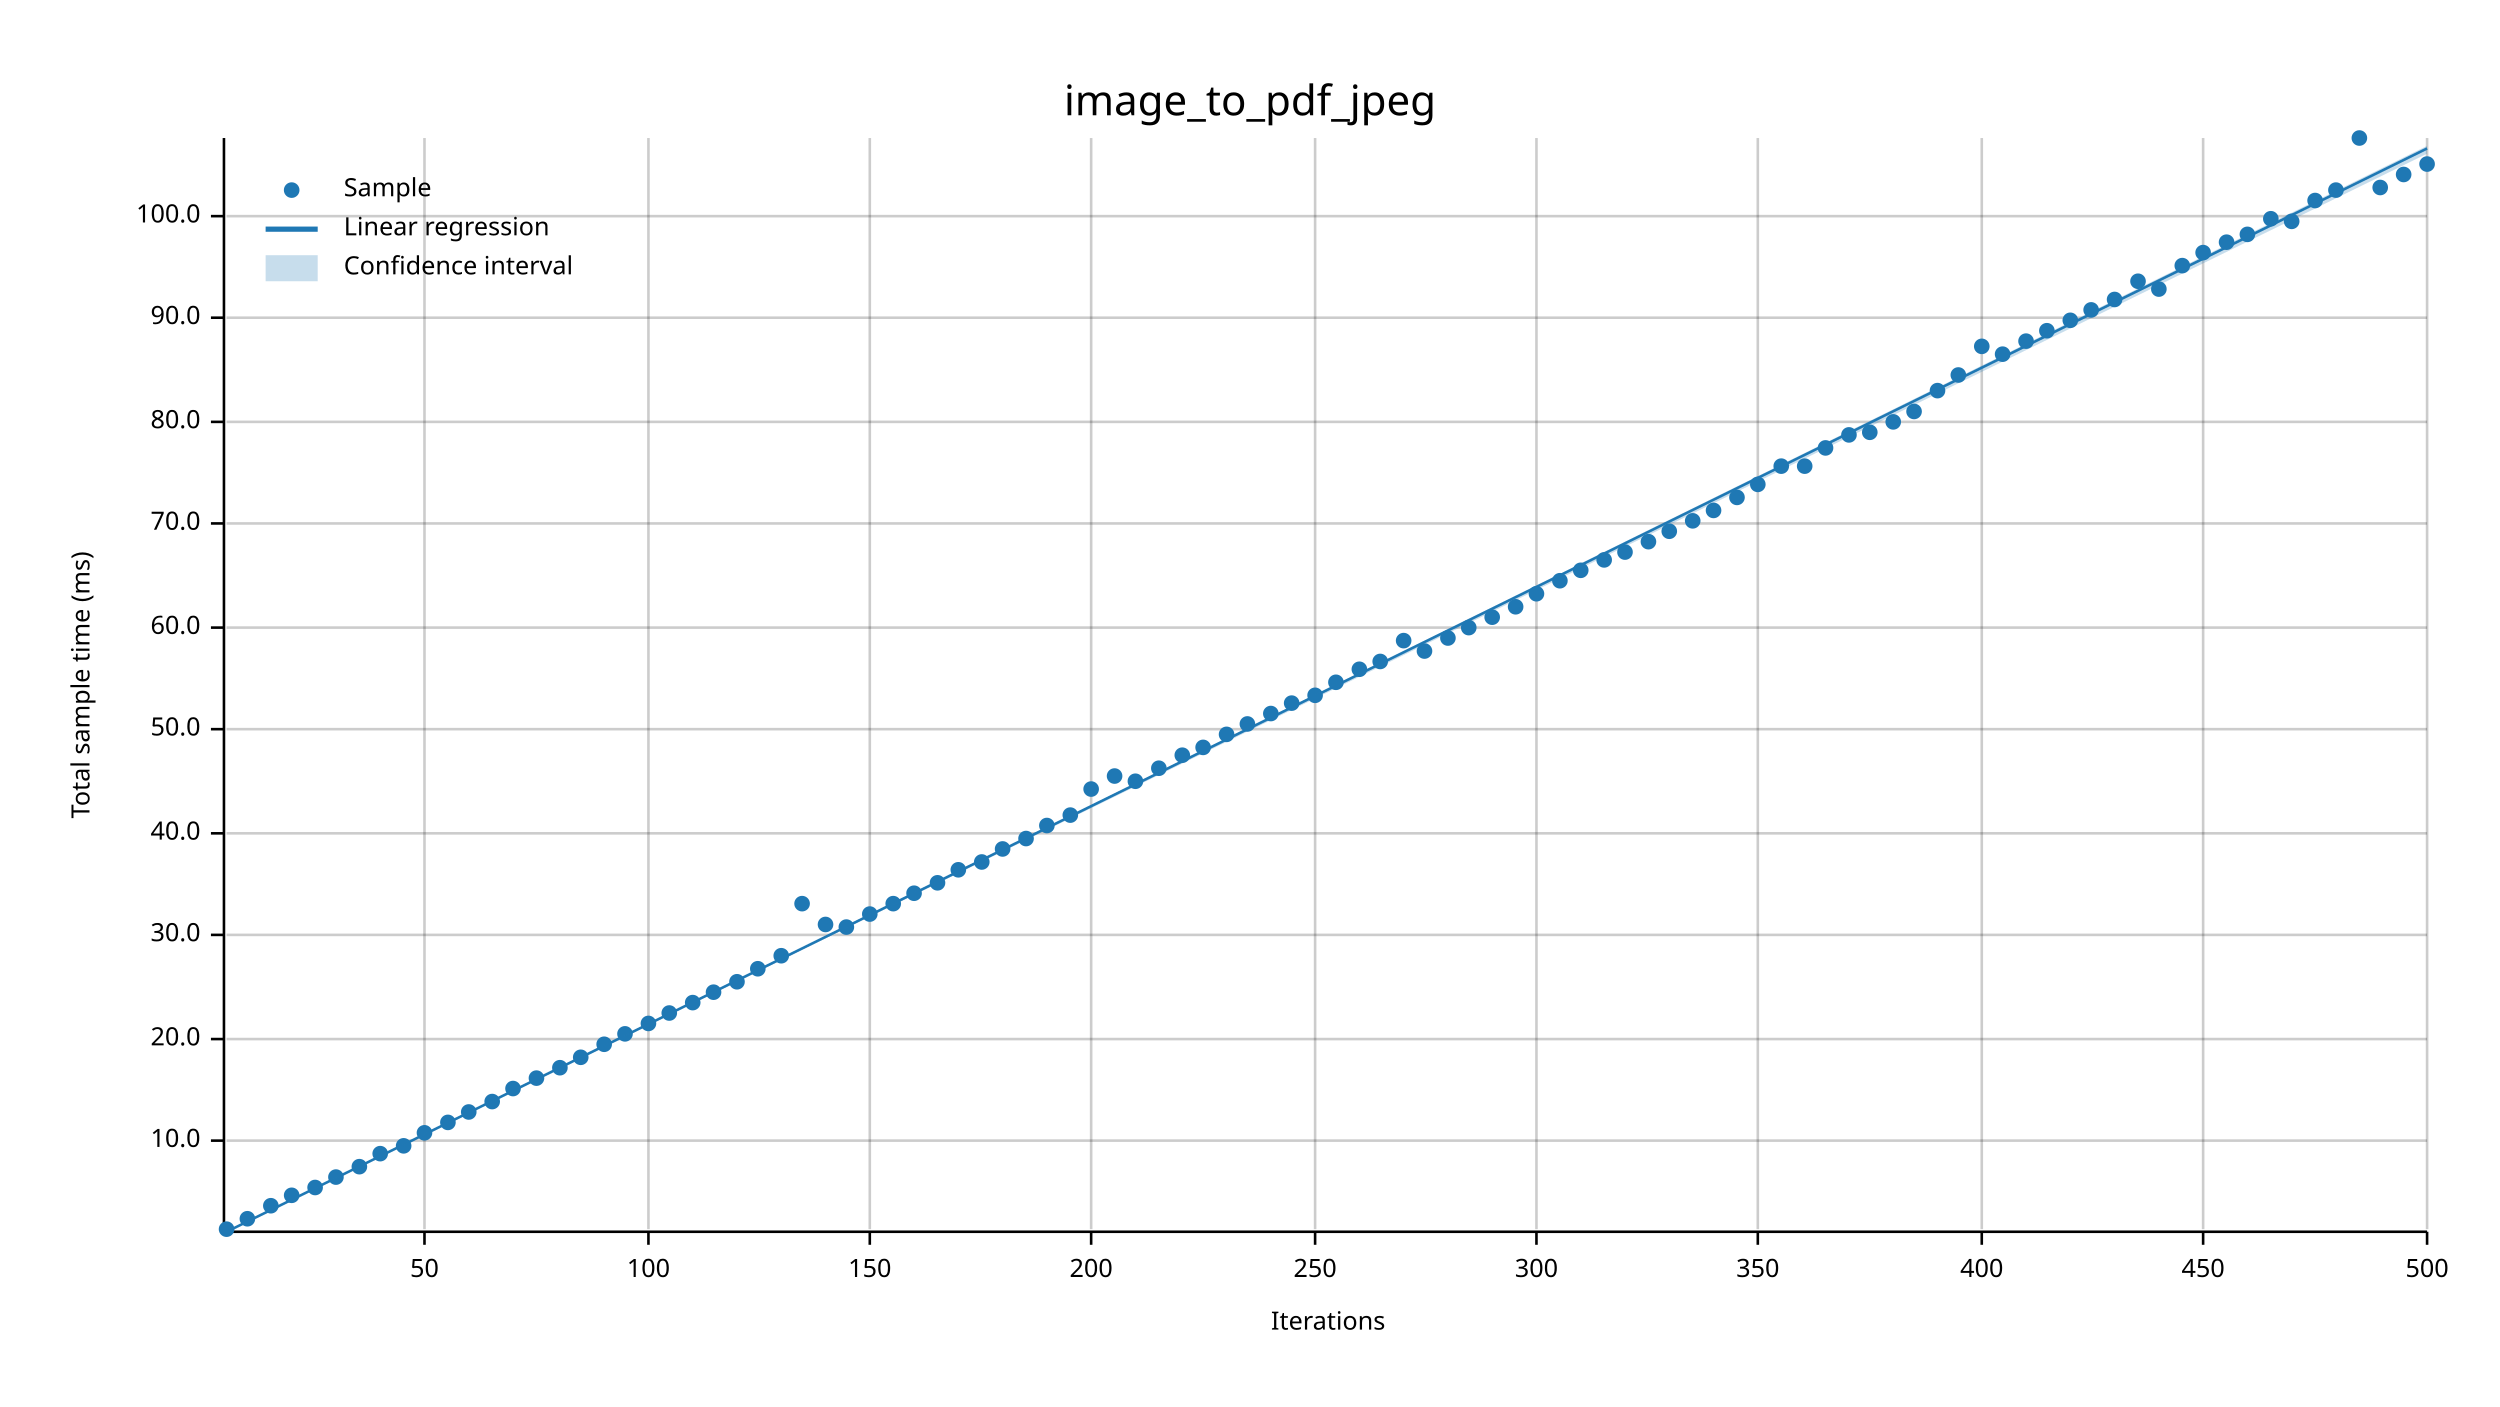
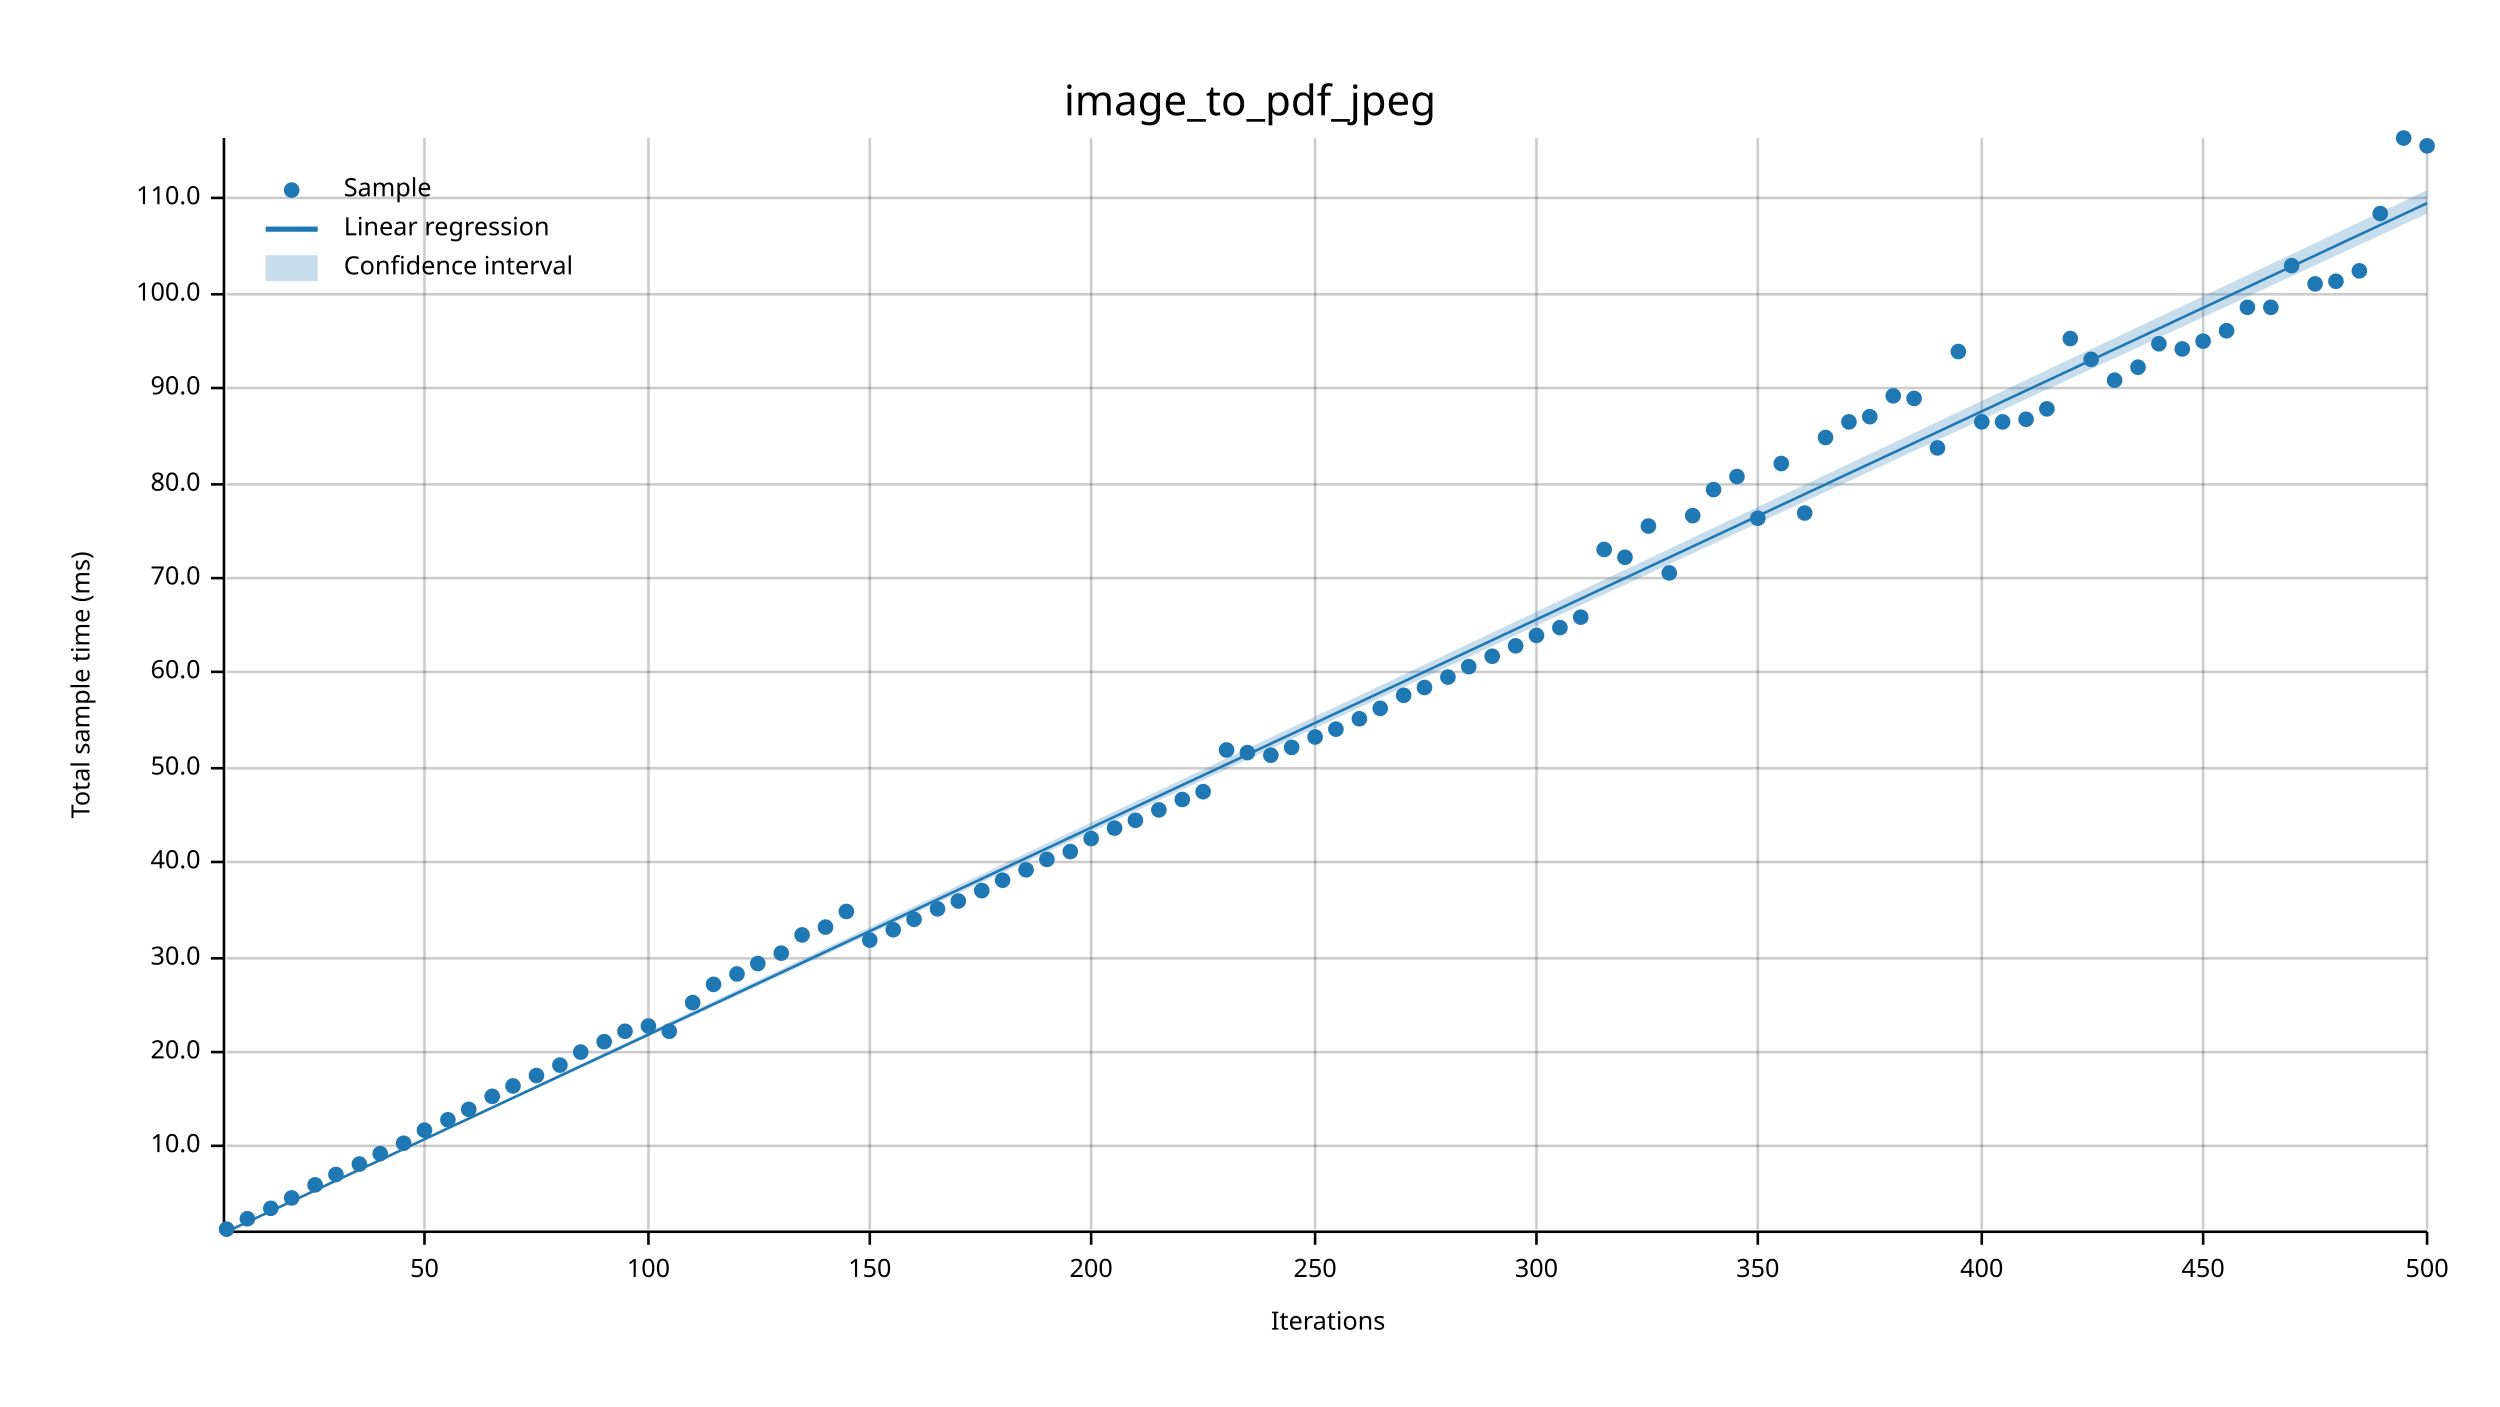
<svg xmlns="http://www.w3.org/2000/svg" width="960" height="540" viewBox="0 0 960 540">
  <text x="480" y="32" dy="0.76em" text-anchor="middle" font-family="sans-serif" font-size="16.129" opacity="1" fill="#000000">
image_to_pdf_jpeg
</text>
  <text x="27" y="263" dy="0.76em" text-anchor="middle" font-family="sans-serif" font-size="9.677" opacity="1" fill="#000000" transform="rotate(270, 27, 263)">
Total sample time (ms)
</text>
  <text x="510" y="513" dy="-0.5ex" text-anchor="middle" font-family="sans-serif" font-size="9.677" opacity="1" fill="#000000">
Iterations
</text>
  <line opacity="0.2" stroke="#000000" stroke-width="1" x1="163" y1="472" x2="163" y2="53" />
  <line opacity="0.2" stroke="#000000" stroke-width="1" x1="249" y1="472" x2="249" y2="53" />
  <line opacity="0.2" stroke="#000000" stroke-width="1" x1="334" y1="472" x2="334" y2="53" />
  <line opacity="0.2" stroke="#000000" stroke-width="1" x1="419" y1="472" x2="419" y2="53" />
  <line opacity="0.2" stroke="#000000" stroke-width="1" x1="505" y1="472" x2="505" y2="53" />
  <line opacity="0.2" stroke="#000000" stroke-width="1" x1="590" y1="472" x2="590" y2="53" />
  <line opacity="0.2" stroke="#000000" stroke-width="1" x1="675" y1="472" x2="675" y2="53" />
  <line opacity="0.2" stroke="#000000" stroke-width="1" x1="761" y1="472" x2="761" y2="53" />
  <line opacity="0.2" stroke="#000000" stroke-width="1" x1="846" y1="472" x2="846" y2="53" />
  <line opacity="0.2" stroke="#000000" stroke-width="1" x1="932" y1="472" x2="932" y2="53" />
-   <line opacity="0.2" stroke="#000000" stroke-width="1" x1="87" y1="438" x2="932" y2="438" />
-   <line opacity="0.2" stroke="#000000" stroke-width="1" x1="87" y1="399" x2="932" y2="399" />
-   <line opacity="0.2" stroke="#000000" stroke-width="1" x1="87" y1="359" x2="932" y2="359" />
-   <line opacity="0.2" stroke="#000000" stroke-width="1" x1="87" y1="320" x2="932" y2="320" />
-   <line opacity="0.2" stroke="#000000" stroke-width="1" x1="87" y1="280" x2="932" y2="280" />
-   <line opacity="0.2" stroke="#000000" stroke-width="1" x1="87" y1="241" x2="932" y2="241" />
-   <line opacity="0.2" stroke="#000000" stroke-width="1" x1="87" y1="201" x2="932" y2="201" />
-   <line opacity="0.2" stroke="#000000" stroke-width="1" x1="87" y1="162" x2="932" y2="162" />
-   <line opacity="0.2" stroke="#000000" stroke-width="1" x1="87" y1="122" x2="932" y2="122" />
-   <line opacity="0.2" stroke="#000000" stroke-width="1" x1="87" y1="83" x2="932" y2="83" />
+   <line opacity="0.2" stroke="#000000" stroke-width="1" x1="87" y1="440" x2="932" y2="440" />
+   <line opacity="0.2" stroke="#000000" stroke-width="1" x1="87" y1="404" x2="932" y2="404" />
+   <line opacity="0.2" stroke="#000000" stroke-width="1" x1="87" y1="368" x2="932" y2="368" />
+   <line opacity="0.2" stroke="#000000" stroke-width="1" x1="87" y1="331" x2="932" y2="331" />
+   <line opacity="0.2" stroke="#000000" stroke-width="1" x1="87" y1="295" x2="932" y2="295" />
+   <line opacity="0.2" stroke="#000000" stroke-width="1" x1="87" y1="258" x2="932" y2="258" />
+   <line opacity="0.2" stroke="#000000" stroke-width="1" x1="87" y1="222" x2="932" y2="222" />
+   <line opacity="0.2" stroke="#000000" stroke-width="1" x1="87" y1="186" x2="932" y2="186" />
+   <line opacity="0.2" stroke="#000000" stroke-width="1" x1="87" y1="149" x2="932" y2="149" />
+   <line opacity="0.2" stroke="#000000" stroke-width="1" x1="87" y1="113" x2="932" y2="113" />
+   <line opacity="0.2" stroke="#000000" stroke-width="1" x1="87" y1="76" x2="932" y2="76" />
  <polyline fill="none" opacity="1" stroke="#000000" stroke-width="1" points="86,53 86,472 " />
-   <text x="77" y="438" dy="0.5ex" text-anchor="end" font-family="sans-serif" font-size="9.677" opacity="1" fill="#000000">
+   <text x="77" y="440" dy="0.5ex" text-anchor="end" font-family="sans-serif" font-size="9.677" opacity="1" fill="#000000">
10.0
</text>
-   <polyline fill="none" opacity="1" stroke="#000000" stroke-width="1" points="81,438 86,438 " />
-   <text x="77" y="399" dy="0.5ex" text-anchor="end" font-family="sans-serif" font-size="9.677" opacity="1" fill="#000000">
+   <polyline fill="none" opacity="1" stroke="#000000" stroke-width="1" points="81,440 86,440 " />
+   <text x="77" y="404" dy="0.5ex" text-anchor="end" font-family="sans-serif" font-size="9.677" opacity="1" fill="#000000">
20.0
</text>
-   <polyline fill="none" opacity="1" stroke="#000000" stroke-width="1" points="81,399 86,399 " />
-   <text x="77" y="359" dy="0.5ex" text-anchor="end" font-family="sans-serif" font-size="9.677" opacity="1" fill="#000000">
+   <polyline fill="none" opacity="1" stroke="#000000" stroke-width="1" points="81,404 86,404 " />
+   <text x="77" y="368" dy="0.5ex" text-anchor="end" font-family="sans-serif" font-size="9.677" opacity="1" fill="#000000">
30.0
</text>
-   <polyline fill="none" opacity="1" stroke="#000000" stroke-width="1" points="81,359 86,359 " />
-   <text x="77" y="320" dy="0.5ex" text-anchor="end" font-family="sans-serif" font-size="9.677" opacity="1" fill="#000000">
+   <polyline fill="none" opacity="1" stroke="#000000" stroke-width="1" points="81,368 86,368 " />
+   <text x="77" y="331" dy="0.5ex" text-anchor="end" font-family="sans-serif" font-size="9.677" opacity="1" fill="#000000">
40.0
</text>
-   <polyline fill="none" opacity="1" stroke="#000000" stroke-width="1" points="81,320 86,320 " />
-   <text x="77" y="280" dy="0.5ex" text-anchor="end" font-family="sans-serif" font-size="9.677" opacity="1" fill="#000000">
+   <polyline fill="none" opacity="1" stroke="#000000" stroke-width="1" points="81,331 86,331 " />
+   <text x="77" y="295" dy="0.5ex" text-anchor="end" font-family="sans-serif" font-size="9.677" opacity="1" fill="#000000">
50.0
</text>
-   <polyline fill="none" opacity="1" stroke="#000000" stroke-width="1" points="81,280 86,280 " />
-   <text x="77" y="241" dy="0.5ex" text-anchor="end" font-family="sans-serif" font-size="9.677" opacity="1" fill="#000000">
+   <polyline fill="none" opacity="1" stroke="#000000" stroke-width="1" points="81,295 86,295 " />
+   <text x="77" y="258" dy="0.5ex" text-anchor="end" font-family="sans-serif" font-size="9.677" opacity="1" fill="#000000">
60.0
</text>
-   <polyline fill="none" opacity="1" stroke="#000000" stroke-width="1" points="81,241 86,241 " />
-   <text x="77" y="201" dy="0.5ex" text-anchor="end" font-family="sans-serif" font-size="9.677" opacity="1" fill="#000000">
+   <polyline fill="none" opacity="1" stroke="#000000" stroke-width="1" points="81,258 86,258 " />
+   <text x="77" y="222" dy="0.5ex" text-anchor="end" font-family="sans-serif" font-size="9.677" opacity="1" fill="#000000">
70.0
</text>
-   <polyline fill="none" opacity="1" stroke="#000000" stroke-width="1" points="81,201 86,201 " />
-   <text x="77" y="162" dy="0.5ex" text-anchor="end" font-family="sans-serif" font-size="9.677" opacity="1" fill="#000000">
+   <polyline fill="none" opacity="1" stroke="#000000" stroke-width="1" points="81,222 86,222 " />
+   <text x="77" y="186" dy="0.5ex" text-anchor="end" font-family="sans-serif" font-size="9.677" opacity="1" fill="#000000">
80.0
</text>
-   <polyline fill="none" opacity="1" stroke="#000000" stroke-width="1" points="81,162 86,162 " />
-   <text x="77" y="122" dy="0.5ex" text-anchor="end" font-family="sans-serif" font-size="9.677" opacity="1" fill="#000000">
+   <polyline fill="none" opacity="1" stroke="#000000" stroke-width="1" points="81,186 86,186 " />
+   <text x="77" y="149" dy="0.5ex" text-anchor="end" font-family="sans-serif" font-size="9.677" opacity="1" fill="#000000">
90.0
</text>
-   <polyline fill="none" opacity="1" stroke="#000000" stroke-width="1" points="81,122 86,122 " />
-   <text x="77" y="83" dy="0.5ex" text-anchor="end" font-family="sans-serif" font-size="9.677" opacity="1" fill="#000000">
+   <polyline fill="none" opacity="1" stroke="#000000" stroke-width="1" points="81,149 86,149 " />
+   <text x="77" y="113" dy="0.5ex" text-anchor="end" font-family="sans-serif" font-size="9.677" opacity="1" fill="#000000">
100.0
</text>
-   <polyline fill="none" opacity="1" stroke="#000000" stroke-width="1" points="81,83 86,83 " />
+   <polyline fill="none" opacity="1" stroke="#000000" stroke-width="1" points="81,113 86,113 " />
+   <text x="77" y="76" dy="0.5ex" text-anchor="end" font-family="sans-serif" font-size="9.677" opacity="1" fill="#000000">
+ 110.0
+ </text>
+   <polyline fill="none" opacity="1" stroke="#000000" stroke-width="1" points="81,76 86,76 " />
  <polyline fill="none" opacity="1" stroke="#000000" stroke-width="1" points="87,473 932,473 " />
  <text x="163" y="483" dy="0.76em" text-anchor="middle" font-family="sans-serif" font-size="9.677" opacity="1" fill="#000000">
50
</text>
  <polyline fill="none" opacity="1" stroke="#000000" stroke-width="1" points="163,473 163,478 " />
  <text x="249" y="483" dy="0.76em" text-anchor="middle" font-family="sans-serif" font-size="9.677" opacity="1" fill="#000000">
100
</text>
  <polyline fill="none" opacity="1" stroke="#000000" stroke-width="1" points="249,473 249,478 " />
  <text x="334" y="483" dy="0.76em" text-anchor="middle" font-family="sans-serif" font-size="9.677" opacity="1" fill="#000000">
150
</text>
  <polyline fill="none" opacity="1" stroke="#000000" stroke-width="1" points="334,473 334,478 " />
  <text x="419" y="483" dy="0.76em" text-anchor="middle" font-family="sans-serif" font-size="9.677" opacity="1" fill="#000000">
200
</text>
  <polyline fill="none" opacity="1" stroke="#000000" stroke-width="1" points="419,473 419,478 " />
  <text x="505" y="483" dy="0.76em" text-anchor="middle" font-family="sans-serif" font-size="9.677" opacity="1" fill="#000000">
250
</text>
  <polyline fill="none" opacity="1" stroke="#000000" stroke-width="1" points="505,473 505,478 " />
  <text x="590" y="483" dy="0.76em" text-anchor="middle" font-family="sans-serif" font-size="9.677" opacity="1" fill="#000000">
300
</text>
  <polyline fill="none" opacity="1" stroke="#000000" stroke-width="1" points="590,473 590,478 " />
  <text x="675" y="483" dy="0.76em" text-anchor="middle" font-family="sans-serif" font-size="9.677" opacity="1" fill="#000000">
350
</text>
  <polyline fill="none" opacity="1" stroke="#000000" stroke-width="1" points="675,473 675,478 " />
  <text x="761" y="483" dy="0.76em" text-anchor="middle" font-family="sans-serif" font-size="9.677" opacity="1" fill="#000000">
400
</text>
  <polyline fill="none" opacity="1" stroke="#000000" stroke-width="1" points="761,473 761,478 " />
  <text x="846" y="483" dy="0.76em" text-anchor="middle" font-family="sans-serif" font-size="9.677" opacity="1" fill="#000000">
450
</text>
  <polyline fill="none" opacity="1" stroke="#000000" stroke-width="1" points="846,473 846,478 " />
  <text x="932" y="483" dy="0.76em" text-anchor="middle" font-family="sans-serif" font-size="9.677" opacity="1" fill="#000000">
500
</text>
  <polyline fill="none" opacity="1" stroke="#000000" stroke-width="1" points="932,473 932,478 " />
  <circle cx="87" cy="472" r="3" opacity="1" fill="#1F78B4" stroke="none" stroke-width="1" />
  <circle cx="95" cy="468" r="3" opacity="1" fill="#1F78B4" stroke="none" stroke-width="1" />
-   <circle cx="104" cy="463" r="3" opacity="1" fill="#1F78B4" stroke="none" stroke-width="1" />
-   <circle cx="112" cy="459" r="3" opacity="1" fill="#1F78B4" stroke="none" stroke-width="1" />
-   <circle cx="121" cy="456" r="3" opacity="1" fill="#1F78B4" stroke="none" stroke-width="1" />
-   <circle cx="129" cy="452" r="3" opacity="1" fill="#1F78B4" stroke="none" stroke-width="1" />
-   <circle cx="138" cy="448" r="3" opacity="1" fill="#1F78B4" stroke="none" stroke-width="1" />
+   <circle cx="104" cy="464" r="3" opacity="1" fill="#1F78B4" stroke="none" stroke-width="1" />
+   <circle cx="112" cy="460" r="3" opacity="1" fill="#1F78B4" stroke="none" stroke-width="1" />
+   <circle cx="121" cy="455" r="3" opacity="1" fill="#1F78B4" stroke="none" stroke-width="1" />
+   <circle cx="129" cy="451" r="3" opacity="1" fill="#1F78B4" stroke="none" stroke-width="1" />
+   <circle cx="138" cy="447" r="3" opacity="1" fill="#1F78B4" stroke="none" stroke-width="1" />
  <circle cx="146" cy="443" r="3" opacity="1" fill="#1F78B4" stroke="none" stroke-width="1" />
-   <circle cx="155" cy="440" r="3" opacity="1" fill="#1F78B4" stroke="none" stroke-width="1" />
-   <circle cx="163" cy="435" r="3" opacity="1" fill="#1F78B4" stroke="none" stroke-width="1" />
-   <circle cx="172" cy="431" r="3" opacity="1" fill="#1F78B4" stroke="none" stroke-width="1" />
-   <circle cx="180" cy="427" r="3" opacity="1" fill="#1F78B4" stroke="none" stroke-width="1" />
-   <circle cx="189" cy="423" r="3" opacity="1" fill="#1F78B4" stroke="none" stroke-width="1" />
-   <circle cx="197" cy="418" r="3" opacity="1" fill="#1F78B4" stroke="none" stroke-width="1" />
-   <circle cx="206" cy="414" r="3" opacity="1" fill="#1F78B4" stroke="none" stroke-width="1" />
-   <circle cx="215" cy="410" r="3" opacity="1" fill="#1F78B4" stroke="none" stroke-width="1" />
-   <circle cx="223" cy="406" r="3" opacity="1" fill="#1F78B4" stroke="none" stroke-width="1" />
-   <circle cx="232" cy="401" r="3" opacity="1" fill="#1F78B4" stroke="none" stroke-width="1" />
-   <circle cx="240" cy="397" r="3" opacity="1" fill="#1F78B4" stroke="none" stroke-width="1" />
-   <circle cx="249" cy="393" r="3" opacity="1" fill="#1F78B4" stroke="none" stroke-width="1" />
-   <circle cx="257" cy="389" r="3" opacity="1" fill="#1F78B4" stroke="none" stroke-width="1" />
+   <circle cx="155" cy="439" r="3" opacity="1" fill="#1F78B4" stroke="none" stroke-width="1" />
+   <circle cx="163" cy="434" r="3" opacity="1" fill="#1F78B4" stroke="none" stroke-width="1" />
+   <circle cx="172" cy="430" r="3" opacity="1" fill="#1F78B4" stroke="none" stroke-width="1" />
+   <circle cx="180" cy="426" r="3" opacity="1" fill="#1F78B4" stroke="none" stroke-width="1" />
+   <circle cx="189" cy="421" r="3" opacity="1" fill="#1F78B4" stroke="none" stroke-width="1" />
+   <circle cx="197" cy="417" r="3" opacity="1" fill="#1F78B4" stroke="none" stroke-width="1" />
+   <circle cx="206" cy="413" r="3" opacity="1" fill="#1F78B4" stroke="none" stroke-width="1" />
+   <circle cx="215" cy="409" r="3" opacity="1" fill="#1F78B4" stroke="none" stroke-width="1" />
+   <circle cx="223" cy="404" r="3" opacity="1" fill="#1F78B4" stroke="none" stroke-width="1" />
+   <circle cx="232" cy="400" r="3" opacity="1" fill="#1F78B4" stroke="none" stroke-width="1" />
+   <circle cx="240" cy="396" r="3" opacity="1" fill="#1F78B4" stroke="none" stroke-width="1" />
+   <circle cx="249" cy="394" r="3" opacity="1" fill="#1F78B4" stroke="none" stroke-width="1" />
+   <circle cx="257" cy="396" r="3" opacity="1" fill="#1F78B4" stroke="none" stroke-width="1" />
  <circle cx="266" cy="385" r="3" opacity="1" fill="#1F78B4" stroke="none" stroke-width="1" />
-   <circle cx="274" cy="381" r="3" opacity="1" fill="#1F78B4" stroke="none" stroke-width="1" />
-   <circle cx="283" cy="377" r="3" opacity="1" fill="#1F78B4" stroke="none" stroke-width="1" />
-   <circle cx="291" cy="372" r="3" opacity="1" fill="#1F78B4" stroke="none" stroke-width="1" />
-   <circle cx="300" cy="367" r="3" opacity="1" fill="#1F78B4" stroke="none" stroke-width="1" />
-   <circle cx="308" cy="347" r="3" opacity="1" fill="#1F78B4" stroke="none" stroke-width="1" />
-   <circle cx="317" cy="355" r="3" opacity="1" fill="#1F78B4" stroke="none" stroke-width="1" />
-   <circle cx="325" cy="356" r="3" opacity="1" fill="#1F78B4" stroke="none" stroke-width="1" />
-   <circle cx="334" cy="351" r="3" opacity="1" fill="#1F78B4" stroke="none" stroke-width="1" />
-   <circle cx="343" cy="347" r="3" opacity="1" fill="#1F78B4" stroke="none" stroke-width="1" />
-   <circle cx="351" cy="343" r="3" opacity="1" fill="#1F78B4" stroke="none" stroke-width="1" />
-   <circle cx="360" cy="339" r="3" opacity="1" fill="#1F78B4" stroke="none" stroke-width="1" />
-   <circle cx="368" cy="334" r="3" opacity="1" fill="#1F78B4" stroke="none" stroke-width="1" />
-   <circle cx="377" cy="331" r="3" opacity="1" fill="#1F78B4" stroke="none" stroke-width="1" />
-   <circle cx="385" cy="326" r="3" opacity="1" fill="#1F78B4" stroke="none" stroke-width="1" />
-   <circle cx="394" cy="322" r="3" opacity="1" fill="#1F78B4" stroke="none" stroke-width="1" />
-   <circle cx="402" cy="317" r="3" opacity="1" fill="#1F78B4" stroke="none" stroke-width="1" />
-   <circle cx="411" cy="313" r="3" opacity="1" fill="#1F78B4" stroke="none" stroke-width="1" />
-   <circle cx="419" cy="303" r="3" opacity="1" fill="#1F78B4" stroke="none" stroke-width="1" />
-   <circle cx="428" cy="298" r="3" opacity="1" fill="#1F78B4" stroke="none" stroke-width="1" />
-   <circle cx="436" cy="300" r="3" opacity="1" fill="#1F78B4" stroke="none" stroke-width="1" />
-   <circle cx="445" cy="295" r="3" opacity="1" fill="#1F78B4" stroke="none" stroke-width="1" />
-   <circle cx="454" cy="290" r="3" opacity="1" fill="#1F78B4" stroke="none" stroke-width="1" />
-   <circle cx="462" cy="287" r="3" opacity="1" fill="#1F78B4" stroke="none" stroke-width="1" />
-   <circle cx="471" cy="282" r="3" opacity="1" fill="#1F78B4" stroke="none" stroke-width="1" />
-   <circle cx="479" cy="278" r="3" opacity="1" fill="#1F78B4" stroke="none" stroke-width="1" />
-   <circle cx="488" cy="274" r="3" opacity="1" fill="#1F78B4" stroke="none" stroke-width="1" />
-   <circle cx="496" cy="270" r="3" opacity="1" fill="#1F78B4" stroke="none" stroke-width="1" />
-   <circle cx="505" cy="267" r="3" opacity="1" fill="#1F78B4" stroke="none" stroke-width="1" />
-   <circle cx="513" cy="262" r="3" opacity="1" fill="#1F78B4" stroke="none" stroke-width="1" />
-   <circle cx="522" cy="257" r="3" opacity="1" fill="#1F78B4" stroke="none" stroke-width="1" />
-   <circle cx="530" cy="254" r="3" opacity="1" fill="#1F78B4" stroke="none" stroke-width="1" />
-   <circle cx="539" cy="246" r="3" opacity="1" fill="#1F78B4" stroke="none" stroke-width="1" />
-   <circle cx="547" cy="250" r="3" opacity="1" fill="#1F78B4" stroke="none" stroke-width="1" />
-   <circle cx="556" cy="245" r="3" opacity="1" fill="#1F78B4" stroke="none" stroke-width="1" />
-   <circle cx="564" cy="241" r="3" opacity="1" fill="#1F78B4" stroke="none" stroke-width="1" />
-   <circle cx="573" cy="237" r="3" opacity="1" fill="#1F78B4" stroke="none" stroke-width="1" />
-   <circle cx="582" cy="233" r="3" opacity="1" fill="#1F78B4" stroke="none" stroke-width="1" />
-   <circle cx="590" cy="228" r="3" opacity="1" fill="#1F78B4" stroke="none" stroke-width="1" />
-   <circle cx="599" cy="223" r="3" opacity="1" fill="#1F78B4" stroke="none" stroke-width="1" />
-   <circle cx="607" cy="219" r="3" opacity="1" fill="#1F78B4" stroke="none" stroke-width="1" />
-   <circle cx="616" cy="215" r="3" opacity="1" fill="#1F78B4" stroke="none" stroke-width="1" />
-   <circle cx="624" cy="212" r="3" opacity="1" fill="#1F78B4" stroke="none" stroke-width="1" />
-   <circle cx="633" cy="208" r="3" opacity="1" fill="#1F78B4" stroke="none" stroke-width="1" />
-   <circle cx="641" cy="204" r="3" opacity="1" fill="#1F78B4" stroke="none" stroke-width="1" />
-   <circle cx="650" cy="200" r="3" opacity="1" fill="#1F78B4" stroke="none" stroke-width="1" />
-   <circle cx="658" cy="196" r="3" opacity="1" fill="#1F78B4" stroke="none" stroke-width="1" />
-   <circle cx="667" cy="191" r="3" opacity="1" fill="#1F78B4" stroke="none" stroke-width="1" />
-   <circle cx="675" cy="186" r="3" opacity="1" fill="#1F78B4" stroke="none" stroke-width="1" />
-   <circle cx="684" cy="179" r="3" opacity="1" fill="#1F78B4" stroke="none" stroke-width="1" />
-   <circle cx="693" cy="179" r="3" opacity="1" fill="#1F78B4" stroke="none" stroke-width="1" />
-   <circle cx="701" cy="172" r="3" opacity="1" fill="#1F78B4" stroke="none" stroke-width="1" />
-   <circle cx="710" cy="167" r="3" opacity="1" fill="#1F78B4" stroke="none" stroke-width="1" />
-   <circle cx="718" cy="166" r="3" opacity="1" fill="#1F78B4" stroke="none" stroke-width="1" />
-   <circle cx="727" cy="162" r="3" opacity="1" fill="#1F78B4" stroke="none" stroke-width="1" />
-   <circle cx="735" cy="158" r="3" opacity="1" fill="#1F78B4" stroke="none" stroke-width="1" />
-   <circle cx="744" cy="150" r="3" opacity="1" fill="#1F78B4" stroke="none" stroke-width="1" />
-   <circle cx="752" cy="144" r="3" opacity="1" fill="#1F78B4" stroke="none" stroke-width="1" />
-   <circle cx="761" cy="133" r="3" opacity="1" fill="#1F78B4" stroke="none" stroke-width="1" />
-   <circle cx="769" cy="136" r="3" opacity="1" fill="#1F78B4" stroke="none" stroke-width="1" />
-   <circle cx="778" cy="131" r="3" opacity="1" fill="#1F78B4" stroke="none" stroke-width="1" />
-   <circle cx="786" cy="127" r="3" opacity="1" fill="#1F78B4" stroke="none" stroke-width="1" />
-   <circle cx="795" cy="123" r="3" opacity="1" fill="#1F78B4" stroke="none" stroke-width="1" />
-   <circle cx="803" cy="119" r="3" opacity="1" fill="#1F78B4" stroke="none" stroke-width="1" />
-   <circle cx="812" cy="115" r="3" opacity="1" fill="#1F78B4" stroke="none" stroke-width="1" />
-   <circle cx="821" cy="108" r="3" opacity="1" fill="#1F78B4" stroke="none" stroke-width="1" />
-   <circle cx="829" cy="111" r="3" opacity="1" fill="#1F78B4" stroke="none" stroke-width="1" />
-   <circle cx="838" cy="102" r="3" opacity="1" fill="#1F78B4" stroke="none" stroke-width="1" />
-   <circle cx="846" cy="97" r="3" opacity="1" fill="#1F78B4" stroke="none" stroke-width="1" />
-   <circle cx="855" cy="93" r="3" opacity="1" fill="#1F78B4" stroke="none" stroke-width="1" />
-   <circle cx="863" cy="90" r="3" opacity="1" fill="#1F78B4" stroke="none" stroke-width="1" />
-   <circle cx="872" cy="84" r="3" opacity="1" fill="#1F78B4" stroke="none" stroke-width="1" />
-   <circle cx="880" cy="85" r="3" opacity="1" fill="#1F78B4" stroke="none" stroke-width="1" />
-   <circle cx="889" cy="77" r="3" opacity="1" fill="#1F78B4" stroke="none" stroke-width="1" />
-   <circle cx="897" cy="73" r="3" opacity="1" fill="#1F78B4" stroke="none" stroke-width="1" />
-   <circle cx="906" cy="53" r="3" opacity="1" fill="#1F78B4" stroke="none" stroke-width="1" />
-   <circle cx="914" cy="72" r="3" opacity="1" fill="#1F78B4" stroke="none" stroke-width="1" />
-   <circle cx="923" cy="67" r="3" opacity="1" fill="#1F78B4" stroke="none" stroke-width="1" />
-   <circle cx="932" cy="63" r="3" opacity="1" fill="#1F78B4" stroke="none" stroke-width="1" />
-   <polyline fill="none" opacity="1" stroke="#1F78B4" stroke-width="1" points="87,473 932,57 " />
-   <polygon opacity="0.25" fill="#1F78B4" points="87,473 932,59 932,56 " />
+   <circle cx="274" cy="378" r="3" opacity="1" fill="#1F78B4" stroke="none" stroke-width="1" />
+   <circle cx="283" cy="374" r="3" opacity="1" fill="#1F78B4" stroke="none" stroke-width="1" />
+   <circle cx="291" cy="370" r="3" opacity="1" fill="#1F78B4" stroke="none" stroke-width="1" />
+   <circle cx="300" cy="366" r="3" opacity="1" fill="#1F78B4" stroke="none" stroke-width="1" />
+   <circle cx="308" cy="359" r="3" opacity="1" fill="#1F78B4" stroke="none" stroke-width="1" />
+   <circle cx="317" cy="356" r="3" opacity="1" fill="#1F78B4" stroke="none" stroke-width="1" />
+   <circle cx="325" cy="350" r="3" opacity="1" fill="#1F78B4" stroke="none" stroke-width="1" />
+   <circle cx="334" cy="361" r="3" opacity="1" fill="#1F78B4" stroke="none" stroke-width="1" />
+   <circle cx="343" cy="357" r="3" opacity="1" fill="#1F78B4" stroke="none" stroke-width="1" />
+   <circle cx="351" cy="353" r="3" opacity="1" fill="#1F78B4" stroke="none" stroke-width="1" />
+   <circle cx="360" cy="349" r="3" opacity="1" fill="#1F78B4" stroke="none" stroke-width="1" />
+   <circle cx="368" cy="346" r="3" opacity="1" fill="#1F78B4" stroke="none" stroke-width="1" />
+   <circle cx="377" cy="342" r="3" opacity="1" fill="#1F78B4" stroke="none" stroke-width="1" />
+   <circle cx="385" cy="338" r="3" opacity="1" fill="#1F78B4" stroke="none" stroke-width="1" />
+   <circle cx="394" cy="334" r="3" opacity="1" fill="#1F78B4" stroke="none" stroke-width="1" />
+   <circle cx="402" cy="330" r="3" opacity="1" fill="#1F78B4" stroke="none" stroke-width="1" />
+   <circle cx="411" cy="327" r="3" opacity="1" fill="#1F78B4" stroke="none" stroke-width="1" />
+   <circle cx="419" cy="322" r="3" opacity="1" fill="#1F78B4" stroke="none" stroke-width="1" />
+   <circle cx="428" cy="318" r="3" opacity="1" fill="#1F78B4" stroke="none" stroke-width="1" />
+   <circle cx="436" cy="315" r="3" opacity="1" fill="#1F78B4" stroke="none" stroke-width="1" />
+   <circle cx="445" cy="311" r="3" opacity="1" fill="#1F78B4" stroke="none" stroke-width="1" />
+   <circle cx="454" cy="307" r="3" opacity="1" fill="#1F78B4" stroke="none" stroke-width="1" />
+   <circle cx="462" cy="304" r="3" opacity="1" fill="#1F78B4" stroke="none" stroke-width="1" />
+   <circle cx="471" cy="288" r="3" opacity="1" fill="#1F78B4" stroke="none" stroke-width="1" />
+   <circle cx="479" cy="289" r="3" opacity="1" fill="#1F78B4" stroke="none" stroke-width="1" />
+   <circle cx="488" cy="290" r="3" opacity="1" fill="#1F78B4" stroke="none" stroke-width="1" />
+   <circle cx="496" cy="287" r="3" opacity="1" fill="#1F78B4" stroke="none" stroke-width="1" />
+   <circle cx="505" cy="283" r="3" opacity="1" fill="#1F78B4" stroke="none" stroke-width="1" />
+   <circle cx="513" cy="280" r="3" opacity="1" fill="#1F78B4" stroke="none" stroke-width="1" />
+   <circle cx="522" cy="276" r="3" opacity="1" fill="#1F78B4" stroke="none" stroke-width="1" />
+   <circle cx="530" cy="272" r="3" opacity="1" fill="#1F78B4" stroke="none" stroke-width="1" />
+   <circle cx="539" cy="267" r="3" opacity="1" fill="#1F78B4" stroke="none" stroke-width="1" />
+   <circle cx="547" cy="264" r="3" opacity="1" fill="#1F78B4" stroke="none" stroke-width="1" />
+   <circle cx="556" cy="260" r="3" opacity="1" fill="#1F78B4" stroke="none" stroke-width="1" />
+   <circle cx="564" cy="256" r="3" opacity="1" fill="#1F78B4" stroke="none" stroke-width="1" />
+   <circle cx="573" cy="252" r="3" opacity="1" fill="#1F78B4" stroke="none" stroke-width="1" />
+   <circle cx="582" cy="248" r="3" opacity="1" fill="#1F78B4" stroke="none" stroke-width="1" />
+   <circle cx="590" cy="244" r="3" opacity="1" fill="#1F78B4" stroke="none" stroke-width="1" />
+   <circle cx="599" cy="241" r="3" opacity="1" fill="#1F78B4" stroke="none" stroke-width="1" />
+   <circle cx="607" cy="237" r="3" opacity="1" fill="#1F78B4" stroke="none" stroke-width="1" />
+   <circle cx="616" cy="211" r="3" opacity="1" fill="#1F78B4" stroke="none" stroke-width="1" />
+   <circle cx="624" cy="214" r="3" opacity="1" fill="#1F78B4" stroke="none" stroke-width="1" />
+   <circle cx="633" cy="202" r="3" opacity="1" fill="#1F78B4" stroke="none" stroke-width="1" />
+   <circle cx="641" cy="220" r="3" opacity="1" fill="#1F78B4" stroke="none" stroke-width="1" />
+   <circle cx="650" cy="198" r="3" opacity="1" fill="#1F78B4" stroke="none" stroke-width="1" />
+   <circle cx="658" cy="188" r="3" opacity="1" fill="#1F78B4" stroke="none" stroke-width="1" />
+   <circle cx="667" cy="183" r="3" opacity="1" fill="#1F78B4" stroke="none" stroke-width="1" />
+   <circle cx="675" cy="199" r="3" opacity="1" fill="#1F78B4" stroke="none" stroke-width="1" />
+   <circle cx="684" cy="178" r="3" opacity="1" fill="#1F78B4" stroke="none" stroke-width="1" />
+   <circle cx="693" cy="197" r="3" opacity="1" fill="#1F78B4" stroke="none" stroke-width="1" />
+   <circle cx="701" cy="168" r="3" opacity="1" fill="#1F78B4" stroke="none" stroke-width="1" />
+   <circle cx="710" cy="162" r="3" opacity="1" fill="#1F78B4" stroke="none" stroke-width="1" />
+   <circle cx="718" cy="160" r="3" opacity="1" fill="#1F78B4" stroke="none" stroke-width="1" />
+   <circle cx="727" cy="152" r="3" opacity="1" fill="#1F78B4" stroke="none" stroke-width="1" />
+   <circle cx="735" cy="153" r="3" opacity="1" fill="#1F78B4" stroke="none" stroke-width="1" />
+   <circle cx="744" cy="172" r="3" opacity="1" fill="#1F78B4" stroke="none" stroke-width="1" />
+   <circle cx="752" cy="135" r="3" opacity="1" fill="#1F78B4" stroke="none" stroke-width="1" />
+   <circle cx="761" cy="162" r="3" opacity="1" fill="#1F78B4" stroke="none" stroke-width="1" />
+   <circle cx="769" cy="162" r="3" opacity="1" fill="#1F78B4" stroke="none" stroke-width="1" />
+   <circle cx="778" cy="161" r="3" opacity="1" fill="#1F78B4" stroke="none" stroke-width="1" />
+   <circle cx="786" cy="157" r="3" opacity="1" fill="#1F78B4" stroke="none" stroke-width="1" />
+   <circle cx="795" cy="130" r="3" opacity="1" fill="#1F78B4" stroke="none" stroke-width="1" />
+   <circle cx="803" cy="138" r="3" opacity="1" fill="#1F78B4" stroke="none" stroke-width="1" />
+   <circle cx="812" cy="146" r="3" opacity="1" fill="#1F78B4" stroke="none" stroke-width="1" />
+   <circle cx="821" cy="141" r="3" opacity="1" fill="#1F78B4" stroke="none" stroke-width="1" />
+   <circle cx="829" cy="132" r="3" opacity="1" fill="#1F78B4" stroke="none" stroke-width="1" />
+   <circle cx="838" cy="134" r="3" opacity="1" fill="#1F78B4" stroke="none" stroke-width="1" />
+   <circle cx="846" cy="131" r="3" opacity="1" fill="#1F78B4" stroke="none" stroke-width="1" />
+   <circle cx="855" cy="127" r="3" opacity="1" fill="#1F78B4" stroke="none" stroke-width="1" />
+   <circle cx="863" cy="118" r="3" opacity="1" fill="#1F78B4" stroke="none" stroke-width="1" />
+   <circle cx="872" cy="118" r="3" opacity="1" fill="#1F78B4" stroke="none" stroke-width="1" />
+   <circle cx="880" cy="102" r="3" opacity="1" fill="#1F78B4" stroke="none" stroke-width="1" />
+   <circle cx="889" cy="109" r="3" opacity="1" fill="#1F78B4" stroke="none" stroke-width="1" />
+   <circle cx="897" cy="108" r="3" opacity="1" fill="#1F78B4" stroke="none" stroke-width="1" />
+   <circle cx="906" cy="104" r="3" opacity="1" fill="#1F78B4" stroke="none" stroke-width="1" />
+   <circle cx="914" cy="82" r="3" opacity="1" fill="#1F78B4" stroke="none" stroke-width="1" />
+   <circle cx="923" cy="53" r="3" opacity="1" fill="#1F78B4" stroke="none" stroke-width="1" />
+   <circle cx="932" cy="56" r="3" opacity="1" fill="#1F78B4" stroke="none" stroke-width="1" />
+   <polyline fill="none" opacity="1" stroke="#1F78B4" stroke-width="1" points="87,473 932,78 " />
+   <polygon opacity="0.25" fill="#1F78B4" points="87,473 932,82 932,73 " />
  <text x="132" y="68" dy="0.76em" text-anchor="start" font-family="sans-serif" font-size="9.677" opacity="1" fill="#000000">
Sample
</text>
  <text x="132" y="83" dy="0.76em" text-anchor="start" font-family="sans-serif" font-size="9.677" opacity="1" fill="#000000">
Linear regression
</text>
  <text x="132" y="98" dy="0.76em" text-anchor="start" font-family="sans-serif" font-size="9.677" opacity="1" fill="#000000">
Confidence interval
</text>
  <circle cx="112" cy="73" r="3" opacity="1" fill="#1F78B4" stroke="none" stroke-width="1" />
  <polyline fill="none" opacity="1" stroke="#1F78B4" stroke-width="2" points="102,88 122,88 " />
  <rect x="102" y="98" width="20" height="10" opacity="0.25" fill="#1F78B4" stroke="none" />
</svg>
